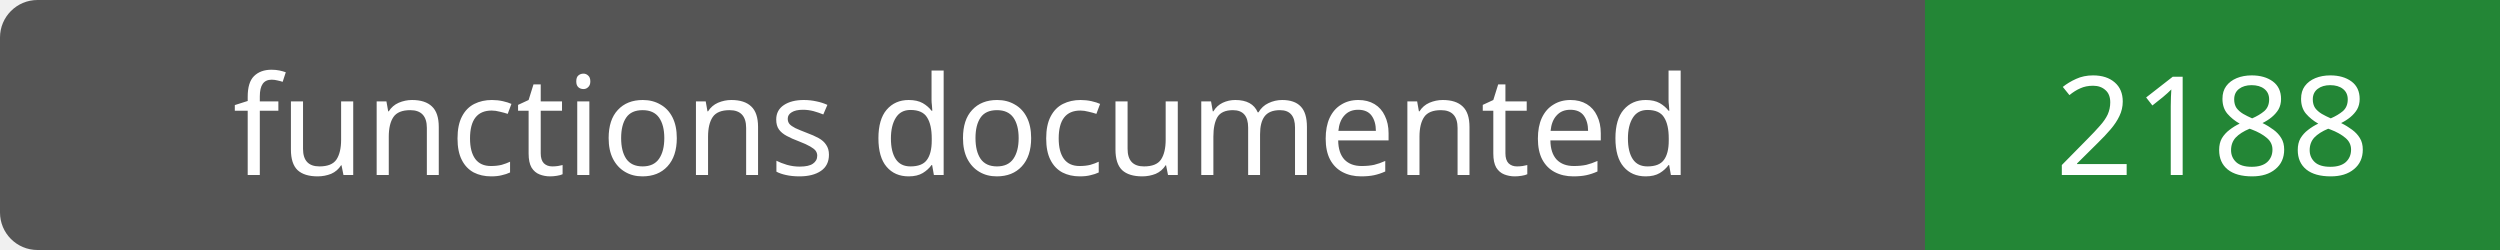
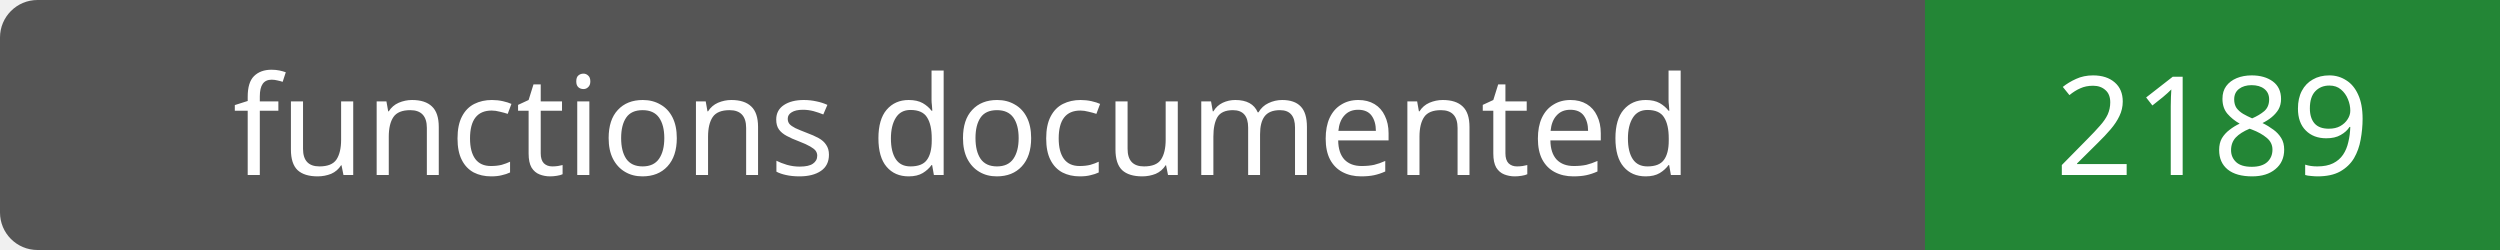
- <svg xmlns="http://www.w3.org/2000/svg" width="200" height="20" role="img" aria-label="functions documented: 2188">
+ <svg xmlns="http://www.w3.org/2000/svg" width="200" height="20" role="img" aria-label="functions documented: 2189">
  <rect width="200" height="20" rx="3" fill="#555" />
  <path fill="#238636" d="M154 0h46v20H154z" />
  <g fill="#fff" text-anchor="middle" font-family="Verdana,sans-serif" font-size="11">
    <text x="77.0" y="14">functions documented</text>
-     <text x="177.0" y="14">2188</text>
+     <text x="177.0" y="14">2189</text>
  </g>
</svg>
